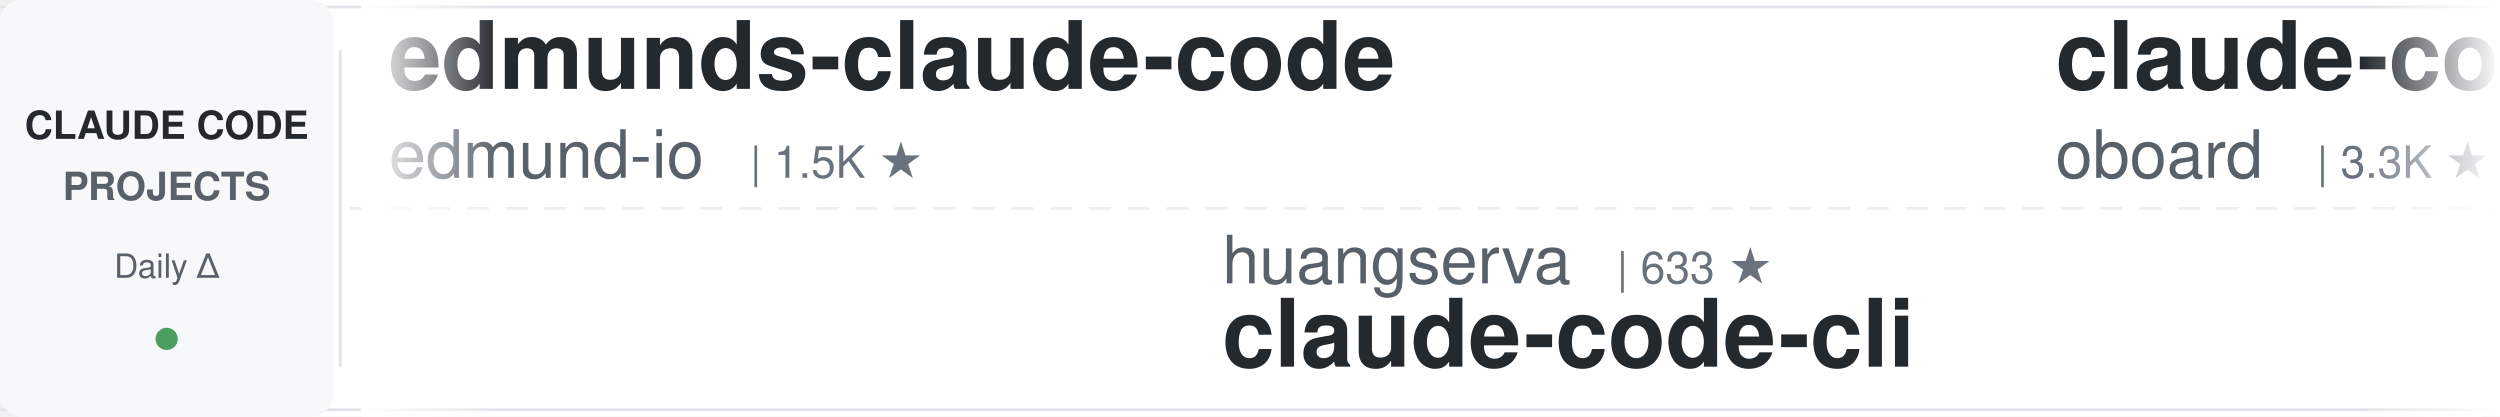
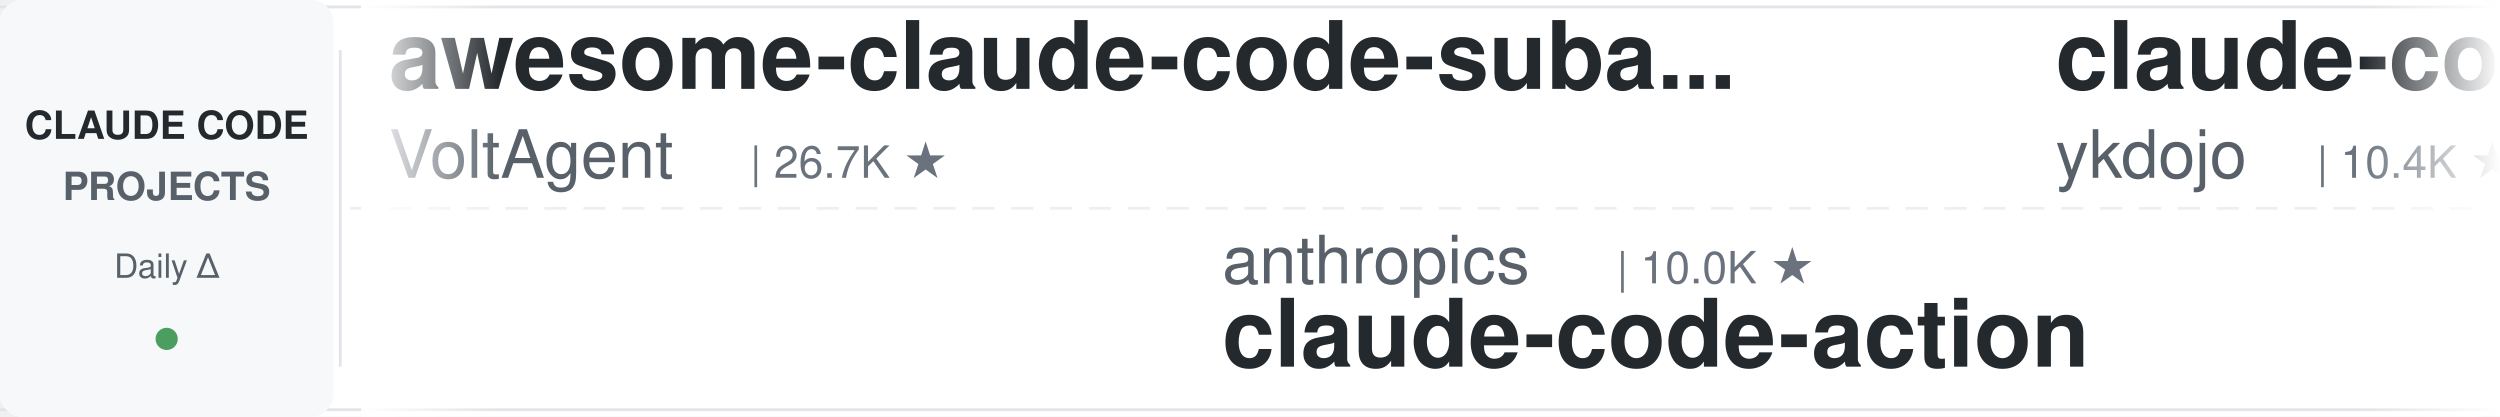
<svg xmlns="http://www.w3.org/2000/svg" width="900" height="150">
  <defs>
    <linearGradient id="leftFade" x1="0%" y1="0%" x2="100%" y2="0%">
      <stop offset="0%" style="stop-color:#ffffff;stop-opacity:1" />
      <stop offset="100%" style="stop-color:#ffffff;stop-opacity:0" />
    </linearGradient>
    <linearGradient id="rightFade" x1="0%" y1="0%" x2="100%" y2="0%">
      <stop offset="0%" style="stop-color:#ffffff;stop-opacity:0" />
      <stop offset="100%" style="stop-color:#ffffff;stop-opacity:1" />
    </linearGradient>
  </defs>
  <rect width="900" height="150" fill="#ffffff" rx="8" />
  <rect x="0" y="2" width="900" height="1" fill="#e1e4e8" />
  <rect x="0" y="147" width="900" height="1" fill="#e1e4e8" />
  <line x1="0" y1="75" x2="900" y2="75" stroke="#e1e4e8" stroke-width="1" stroke-dasharray="8 6" opacity="0.6" />
  <rect x="0" y="0" width="120" height="150" fill="#f6f8fa" rx="8" />
  <text x="60" y="50" font-family="-apple-system, BlinkMacSystemFont, 'Segoe UI', Helvetica, Arial, sans-serif" font-size="14" font-weight="600" fill="#24292e" text-anchor="middle">CLAUDE CODE</text>
  <text x="60" y="72" font-family="-apple-system, BlinkMacSystemFont, 'Segoe UI', Helvetica, Arial, sans-serif" font-size="14" font-weight="600" fill="#586069" text-anchor="middle">PROJECTS</text>
  <text x="60" y="100" font-family="-apple-system, BlinkMacSystemFont, 'Segoe UI', Helvetica, Arial, sans-serif" font-size="12" font-weight="500" fill="#586069" text-anchor="middle">Daily Δ</text>
  <circle cx="60" cy="122" r="4" fill="#22863a" opacity="0.8" />
  <rect x="122" y="18" width="1" height="114" fill="#e1e4e8" />
  <clipPath id="tickerClip">
    <rect x="130" y="0" width="770" height="150" />
  </clipPath>
  <g clip-path="url(#tickerClip)">
    <g id="tickerItems">
      <animateTransform attributeName="transform" attributeType="XML" type="translate" from="0 0" to="-3000 0" dur="54s" repeatCount="indefinite" />
      <g transform="translate(0, 0)">
-         <text x="140" y="32" font-family="-apple-system, BlinkMacSystemFont, 'Segoe UI', Helvetica, Arial, sans-serif" font-size="34" font-weight="600" fill="#24292e">edmunds-claude-code</text>
-         <text x="140" y="64" font-family="-apple-system, BlinkMacSystemFont, 'Segoe UI', Helvetica, Arial, sans-serif" font-size="24" font-weight="400" fill="#586069">edmund-io</text>
-         <text x="270" y="64" font-family="-apple-system, BlinkMacSystemFont, 'Segoe UI', Helvetica, Arial, sans-serif" font-size="16" font-weight="500" fill="#6a737d">| 1.5K ★</text>
+         <text x="140" y="32" font-family="-apple-system, BlinkMacSystemFont, 'Segoe UI', Helvetica, Arial, sans-serif" font-size="34" font-weight="600" fill="#24292e">awesome-claude-code-suba...</text>
+         <text x="140" y="64" font-family="-apple-system, BlinkMacSystemFont, 'Segoe UI', Helvetica, Arial, sans-serif" font-size="24" font-weight="400" fill="#586069">VoltAgent</text>
+         <text x="270" y="64" font-family="-apple-system, BlinkMacSystemFont, 'Segoe UI', Helvetica, Arial, sans-serif" font-size="16" font-weight="500" fill="#6a737d">| 26.7K ★</text>
      </g>
      <g transform="translate(300, 0)">
-         <text x="140" y="102" font-family="-apple-system, BlinkMacSystemFont, 'Segoe UI', Helvetica, Arial, sans-serif" font-size="24" font-weight="400" fill="#586069">huangserva</text>
-         <text x="282" y="102" font-family="-apple-system, BlinkMacSystemFont, 'Segoe UI', Helvetica, Arial, sans-serif" font-size="16" font-weight="500" fill="#6a737d">| 633 ★</text>
-         <text x="140" y="132" font-family="-apple-system, BlinkMacSystemFont, 'Segoe UI', Helvetica, Arial, sans-serif" font-size="34" font-weight="600" fill="#24292e">claude-code-cli</text>
-       </g>
-       <g transform="translate(600, 0)">
-         <text x="140" y="32" font-family="-apple-system, BlinkMacSystemFont, 'Segoe UI', Helvetica, Arial, sans-serif" font-size="34" font-weight="600" fill="#24292e">claude-code-rev</text>
-         <text x="140" y="64" font-family="-apple-system, BlinkMacSystemFont, 'Segoe UI', Helvetica, Arial, sans-serif" font-size="24" font-weight="400" fill="#586069">oboard</text>
-         <text x="234" y="64" font-family="-apple-system, BlinkMacSystemFont, 'Segoe UI', Helvetica, Arial, sans-serif" font-size="16" font-weight="500" fill="#6a737d">| 3.3K ★</text>
-       </g>
-       <g transform="translate(900, 0)">
-         <text x="140" y="102" font-family="-apple-system, BlinkMacSystemFont, 'Segoe UI', Helvetica, Arial, sans-serif" font-size="24" font-weight="400" fill="#586069">anthropics</text>
-         <text x="282" y="102" font-family="-apple-system, BlinkMacSystemFont, 'Segoe UI', Helvetica, Arial, sans-serif" font-size="16" font-weight="500" fill="#6a737d">| 7.0K ★</text>
-         <text x="140" y="132" font-family="-apple-system, BlinkMacSystemFont, 'Segoe UI', Helvetica, Arial, sans-serif" font-size="34" font-weight="600" fill="#24292e">claude-code-security-rev...</text>
-       </g>
-       <g transform="translate(1200, 0)">
-         <text x="140" y="32" font-family="-apple-system, BlinkMacSystemFont, 'Segoe UI', Helvetica, Arial, sans-serif" font-size="34" font-weight="600" fill="#24292e">claude-code-settings</text>
-         <text x="140" y="64" font-family="-apple-system, BlinkMacSystemFont, 'Segoe UI', Helvetica, Arial, sans-serif" font-size="24" font-weight="400" fill="#586069">feiskyer</text>
-         <text x="258" y="64" font-family="-apple-system, BlinkMacSystemFont, 'Segoe UI', Helvetica, Arial, sans-serif" font-size="16" font-weight="500" fill="#6a737d">| 1.7K ★</text>
-       </g>
-       <g transform="translate(1500, 0)">
        <text x="140" y="102" font-family="-apple-system, BlinkMacSystemFont, 'Segoe UI', Helvetica, Arial, sans-serif" font-size="24" font-weight="400" fill="#586069">anthropics</text>
        <text x="282" y="102" font-family="-apple-system, BlinkMacSystemFont, 'Segoe UI', Helvetica, Arial, sans-serif" font-size="16" font-weight="500" fill="#6a737d">| 10.0K ★</text>
        <text x="140" y="132" font-family="-apple-system, BlinkMacSystemFont, 'Segoe UI', Helvetica, Arial, sans-serif" font-size="34" font-weight="600" fill="#24292e">claude-code-action</text>
      </g>
+       <g transform="translate(600, 0)">
+         <text x="140" y="32" font-family="-apple-system, BlinkMacSystemFont, 'Segoe UI', Helvetica, Arial, sans-serif" font-size="34" font-weight="600" fill="#24292e">claude-code-tips</text>
+         <text x="140" y="64" font-family="-apple-system, BlinkMacSystemFont, 'Segoe UI', Helvetica, Arial, sans-serif" font-size="24" font-weight="400" fill="#586069">ykdojo</text>
+         <text x="234" y="64" font-family="-apple-system, BlinkMacSystemFont, 'Segoe UI', Helvetica, Arial, sans-serif" font-size="16" font-weight="500" fill="#6a737d">| 10.4K ★</text>
+       </g>
+       <g transform="translate(900, 0)">
+         <text x="140" y="102" font-family="-apple-system, BlinkMacSystemFont, 'Segoe UI', Helvetica, Arial, sans-serif" font-size="24" font-weight="400" fill="#586069">musistudio</text>
+         <text x="282" y="102" font-family="-apple-system, BlinkMacSystemFont, 'Segoe UI', Helvetica, Arial, sans-serif" font-size="16" font-weight="500" fill="#6a737d">| 38.2K ★</text>
+         <text x="140" y="132" font-family="-apple-system, BlinkMacSystemFont, 'Segoe UI', Helvetica, Arial, sans-serif" font-size="34" font-weight="600" fill="#24292e">claude-code-router</text>
+       </g>
+       <g transform="translate(1200, 0)">
+         <text x="140" y="32" font-family="-apple-system, BlinkMacSystemFont, 'Segoe UI', Helvetica, Arial, sans-serif" font-size="34" font-weight="600" fill="#24292e">claude-code-spec-workflo...</text>
+         <text x="140" y="64" font-family="-apple-system, BlinkMacSystemFont, 'Segoe UI', Helvetica, Arial, sans-serif" font-size="24" font-weight="400" fill="#586069">Pimzino</text>
+         <text x="246" y="64" font-family="-apple-system, BlinkMacSystemFont, 'Segoe UI', Helvetica, Arial, sans-serif" font-size="16" font-weight="500" fill="#6a737d">| 3.9K ★</text>
+       </g>
+       <g transform="translate(1500, 0)">
+         <text x="140" y="102" font-family="-apple-system, BlinkMacSystemFont, 'Segoe UI', Helvetica, Arial, sans-serif" font-size="24" font-weight="400" fill="#586069">ChrisWiles</text>
+         <text x="282" y="102" font-family="-apple-system, BlinkMacSystemFont, 'Segoe UI', Helvetica, Arial, sans-serif" font-size="16" font-weight="500" fill="#6a737d">| 6.1K ★</text>
+         <text x="140" y="132" font-family="-apple-system, BlinkMacSystemFont, 'Segoe UI', Helvetica, Arial, sans-serif" font-size="34" font-weight="600" fill="#24292e">claude-code-showcase</text>
+       </g>
      <g transform="translate(1800, 0)">
-         <text x="140" y="32" font-family="-apple-system, BlinkMacSystemFont, 'Segoe UI', Helvetica, Arial, sans-serif" font-size="34" font-weight="600" fill="#24292e">claude-code-best-practic...</text>
-         <text x="140" y="64" font-family="-apple-system, BlinkMacSystemFont, 'Segoe UI', Helvetica, Arial, sans-serif" font-size="24" font-weight="400" fill="#586069">shanraisshan</text>
-         <text x="306" y="64" font-family="-apple-system, BlinkMacSystemFont, 'Segoe UI', Helvetica, Arial, sans-serif" font-size="16" font-weight="500" fill="#6a737d">| 69.2K ★</text>
+         <text x="140" y="32" font-family="-apple-system, BlinkMacSystemFont, 'Segoe UI', Helvetica, Arial, sans-serif" font-size="34" font-weight="600" fill="#24292e">claude-code-reverse</text>
+         <text x="140" y="64" font-family="-apple-system, BlinkMacSystemFont, 'Segoe UI', Helvetica, Arial, sans-serif" font-size="24" font-weight="400" fill="#586069">Yuyz0112</text>
+         <text x="258" y="64" font-family="-apple-system, BlinkMacSystemFont, 'Segoe UI', Helvetica, Arial, sans-serif" font-size="16" font-weight="500" fill="#6a737d">| 2.5K ★</text>
      </g>
      <g transform="translate(2100, 0)">
-         <text x="140" y="102" font-family="-apple-system, BlinkMacSystemFont, 'Segoe UI', Helvetica, Arial, sans-serif" font-size="24" font-weight="400" fill="#586069">SeemSeam</text>
-         <text x="258" y="102" font-family="-apple-system, BlinkMacSystemFont, 'Segoe UI', Helvetica, Arial, sans-serif" font-size="16" font-weight="500" fill="#6a737d">| 3.6K ★</text>
-         <text x="140" y="132" font-family="-apple-system, BlinkMacSystemFont, 'Segoe UI', Helvetica, Arial, sans-serif" font-size="34" font-weight="600" fill="#24292e">claude_codex_bridge</text>
+         <text x="140" y="102" font-family="-apple-system, BlinkMacSystemFont, 'Segoe UI', Helvetica, Arial, sans-serif" font-size="24" font-weight="400" fill="#586069">liuup</text>
+         <text x="222" y="102" font-family="-apple-system, BlinkMacSystemFont, 'Segoe UI', Helvetica, Arial, sans-serif" font-size="16" font-weight="500" fill="#6a737d">| 4.1K ★</text>
+         <text x="140" y="132" font-family="-apple-system, BlinkMacSystemFont, 'Segoe UI', Helvetica, Arial, sans-serif" font-size="34" font-weight="600" fill="#24292e">claude-code-analysis</text>
      </g>
      <g transform="translate(2400, 0)">
-         <text x="140" y="32" font-family="-apple-system, BlinkMacSystemFont, 'Segoe UI', Helvetica, Arial, sans-serif" font-size="34" font-weight="600" fill="#24292e">system_prompts_leaks</text>
-         <text x="140" y="64" font-family="-apple-system, BlinkMacSystemFont, 'Segoe UI', Helvetica, Arial, sans-serif" font-size="24" font-weight="400" fill="#586069">asgeirtj</text>
-         <text x="258" y="64" font-family="-apple-system, BlinkMacSystemFont, 'Segoe UI', Helvetica, Arial, sans-serif" font-size="16" font-weight="500" fill="#6a737d">| 71.7K ★</text>
+         <text x="140" y="32" font-family="-apple-system, BlinkMacSystemFont, 'Segoe UI', Helvetica, Arial, sans-serif" font-size="34" font-weight="600" fill="#24292e">claude-code-ultimate-gui...</text>
+         <text x="140" y="64" font-family="-apple-system, BlinkMacSystemFont, 'Segoe UI', Helvetica, Arial, sans-serif" font-size="24" font-weight="400" fill="#586069">FlorianBruniaux</text>
+         <text x="342" y="64" font-family="-apple-system, BlinkMacSystemFont, 'Segoe UI', Helvetica, Arial, sans-serif" font-size="16" font-weight="500" fill="#6a737d">| 6.5K ★</text>
      </g>
      <g transform="translate(2700, 0)">
-         <text x="140" y="102" font-family="-apple-system, BlinkMacSystemFont, 'Segoe UI', Helvetica, Arial, sans-serif" font-size="24" font-weight="400" fill="#586069">affaan-m</text>
-         <text x="258" y="102" font-family="-apple-system, BlinkMacSystemFont, 'Segoe UI', Helvetica, Arial, sans-serif" font-size="16" font-weight="500" fill="#6a737d">| 306.4K ★</text>
-         <text x="140" y="132" font-family="-apple-system, BlinkMacSystemFont, 'Segoe UI', Helvetica, Arial, sans-serif" font-size="34" font-weight="600" fill="#24292e">ECC</text>
+         <text x="140" y="102" font-family="-apple-system, BlinkMacSystemFont, 'Segoe UI', Helvetica, Arial, sans-serif" font-size="24" font-weight="400" fill="#586069">kodu-ai</text>
+         <text x="246" y="102" font-family="-apple-system, BlinkMacSystemFont, 'Segoe UI', Helvetica, Arial, sans-serif" font-size="16" font-weight="500" fill="#6a737d">| 5.2K ★</text>
+         <text x="140" y="132" font-family="-apple-system, BlinkMacSystemFont, 'Segoe UI', Helvetica, Arial, sans-serif" font-size="34" font-weight="600" fill="#24292e">claude-coder</text>
      </g>
      <g transform="translate(3000, 0)">
-         <text x="140" y="32" font-family="-apple-system, BlinkMacSystemFont, 'Segoe UI', Helvetica, Arial, sans-serif" font-size="34" font-weight="600" fill="#24292e">edmunds-claude-code</text>
-         <text x="140" y="64" font-family="-apple-system, BlinkMacSystemFont, 'Segoe UI', Helvetica, Arial, sans-serif" font-size="24" font-weight="400" fill="#586069">edmund-io</text>
-         <text x="270" y="64" font-family="-apple-system, BlinkMacSystemFont, 'Segoe UI', Helvetica, Arial, sans-serif" font-size="16" font-weight="500" fill="#6a737d">| 1.5K ★</text>
+         <text x="140" y="32" font-family="-apple-system, BlinkMacSystemFont, 'Segoe UI', Helvetica, Arial, sans-serif" font-size="34" font-weight="600" fill="#24292e">awesome-claude-code-suba...</text>
+         <text x="140" y="64" font-family="-apple-system, BlinkMacSystemFont, 'Segoe UI', Helvetica, Arial, sans-serif" font-size="24" font-weight="400" fill="#586069">VoltAgent</text>
+         <text x="270" y="64" font-family="-apple-system, BlinkMacSystemFont, 'Segoe UI', Helvetica, Arial, sans-serif" font-size="16" font-weight="500" fill="#6a737d">| 26.7K ★</text>
      </g>
      <g transform="translate(3300, 0)">
-         <text x="140" y="102" font-family="-apple-system, BlinkMacSystemFont, 'Segoe UI', Helvetica, Arial, sans-serif" font-size="24" font-weight="400" fill="#586069">huangserva</text>
-         <text x="282" y="102" font-family="-apple-system, BlinkMacSystemFont, 'Segoe UI', Helvetica, Arial, sans-serif" font-size="16" font-weight="500" fill="#6a737d">| 633 ★</text>
-         <text x="140" y="132" font-family="-apple-system, BlinkMacSystemFont, 'Segoe UI', Helvetica, Arial, sans-serif" font-size="34" font-weight="600" fill="#24292e">claude-code-cli</text>
+         <text x="140" y="102" font-family="-apple-system, BlinkMacSystemFont, 'Segoe UI', Helvetica, Arial, sans-serif" font-size="24" font-weight="400" fill="#586069">anthropics</text>
+         <text x="282" y="102" font-family="-apple-system, BlinkMacSystemFont, 'Segoe UI', Helvetica, Arial, sans-serif" font-size="16" font-weight="500" fill="#6a737d">| 10.0K ★</text>
+         <text x="140" y="132" font-family="-apple-system, BlinkMacSystemFont, 'Segoe UI', Helvetica, Arial, sans-serif" font-size="34" font-weight="600" fill="#24292e">claude-code-action</text>
      </g>
      <g transform="translate(3600, 0)">
-         <text x="140" y="32" font-family="-apple-system, BlinkMacSystemFont, 'Segoe UI', Helvetica, Arial, sans-serif" font-size="34" font-weight="600" fill="#24292e">claude-code-rev</text>
-         <text x="140" y="64" font-family="-apple-system, BlinkMacSystemFont, 'Segoe UI', Helvetica, Arial, sans-serif" font-size="24" font-weight="400" fill="#586069">oboard</text>
-         <text x="234" y="64" font-family="-apple-system, BlinkMacSystemFont, 'Segoe UI', Helvetica, Arial, sans-serif" font-size="16" font-weight="500" fill="#6a737d">| 3.3K ★</text>
+         <text x="140" y="32" font-family="-apple-system, BlinkMacSystemFont, 'Segoe UI', Helvetica, Arial, sans-serif" font-size="34" font-weight="600" fill="#24292e">claude-code-tips</text>
+         <text x="140" y="64" font-family="-apple-system, BlinkMacSystemFont, 'Segoe UI', Helvetica, Arial, sans-serif" font-size="24" font-weight="400" fill="#586069">ykdojo</text>
+         <text x="234" y="64" font-family="-apple-system, BlinkMacSystemFont, 'Segoe UI', Helvetica, Arial, sans-serif" font-size="16" font-weight="500" fill="#6a737d">| 10.4K ★</text>
      </g>
      <g transform="translate(3900, 0)">
-         <text x="140" y="102" font-family="-apple-system, BlinkMacSystemFont, 'Segoe UI', Helvetica, Arial, sans-serif" font-size="24" font-weight="400" fill="#586069">anthropics</text>
-         <text x="282" y="102" font-family="-apple-system, BlinkMacSystemFont, 'Segoe UI', Helvetica, Arial, sans-serif" font-size="16" font-weight="500" fill="#6a737d">| 7.0K ★</text>
-         <text x="140" y="132" font-family="-apple-system, BlinkMacSystemFont, 'Segoe UI', Helvetica, Arial, sans-serif" font-size="34" font-weight="600" fill="#24292e">claude-code-security-rev...</text>
+         <text x="140" y="102" font-family="-apple-system, BlinkMacSystemFont, 'Segoe UI', Helvetica, Arial, sans-serif" font-size="24" font-weight="400" fill="#586069">musistudio</text>
+         <text x="282" y="102" font-family="-apple-system, BlinkMacSystemFont, 'Segoe UI', Helvetica, Arial, sans-serif" font-size="16" font-weight="500" fill="#6a737d">| 38.2K ★</text>
+         <text x="140" y="132" font-family="-apple-system, BlinkMacSystemFont, 'Segoe UI', Helvetica, Arial, sans-serif" font-size="34" font-weight="600" fill="#24292e">claude-code-router</text>
      </g>
    </g>
  </g>
  <rect x="130" y="0" width="50" height="150" fill="url(#leftFade)" />
  <rect x="850" y="0" width="50" height="150" fill="url(#rightFade)" />
</svg>
